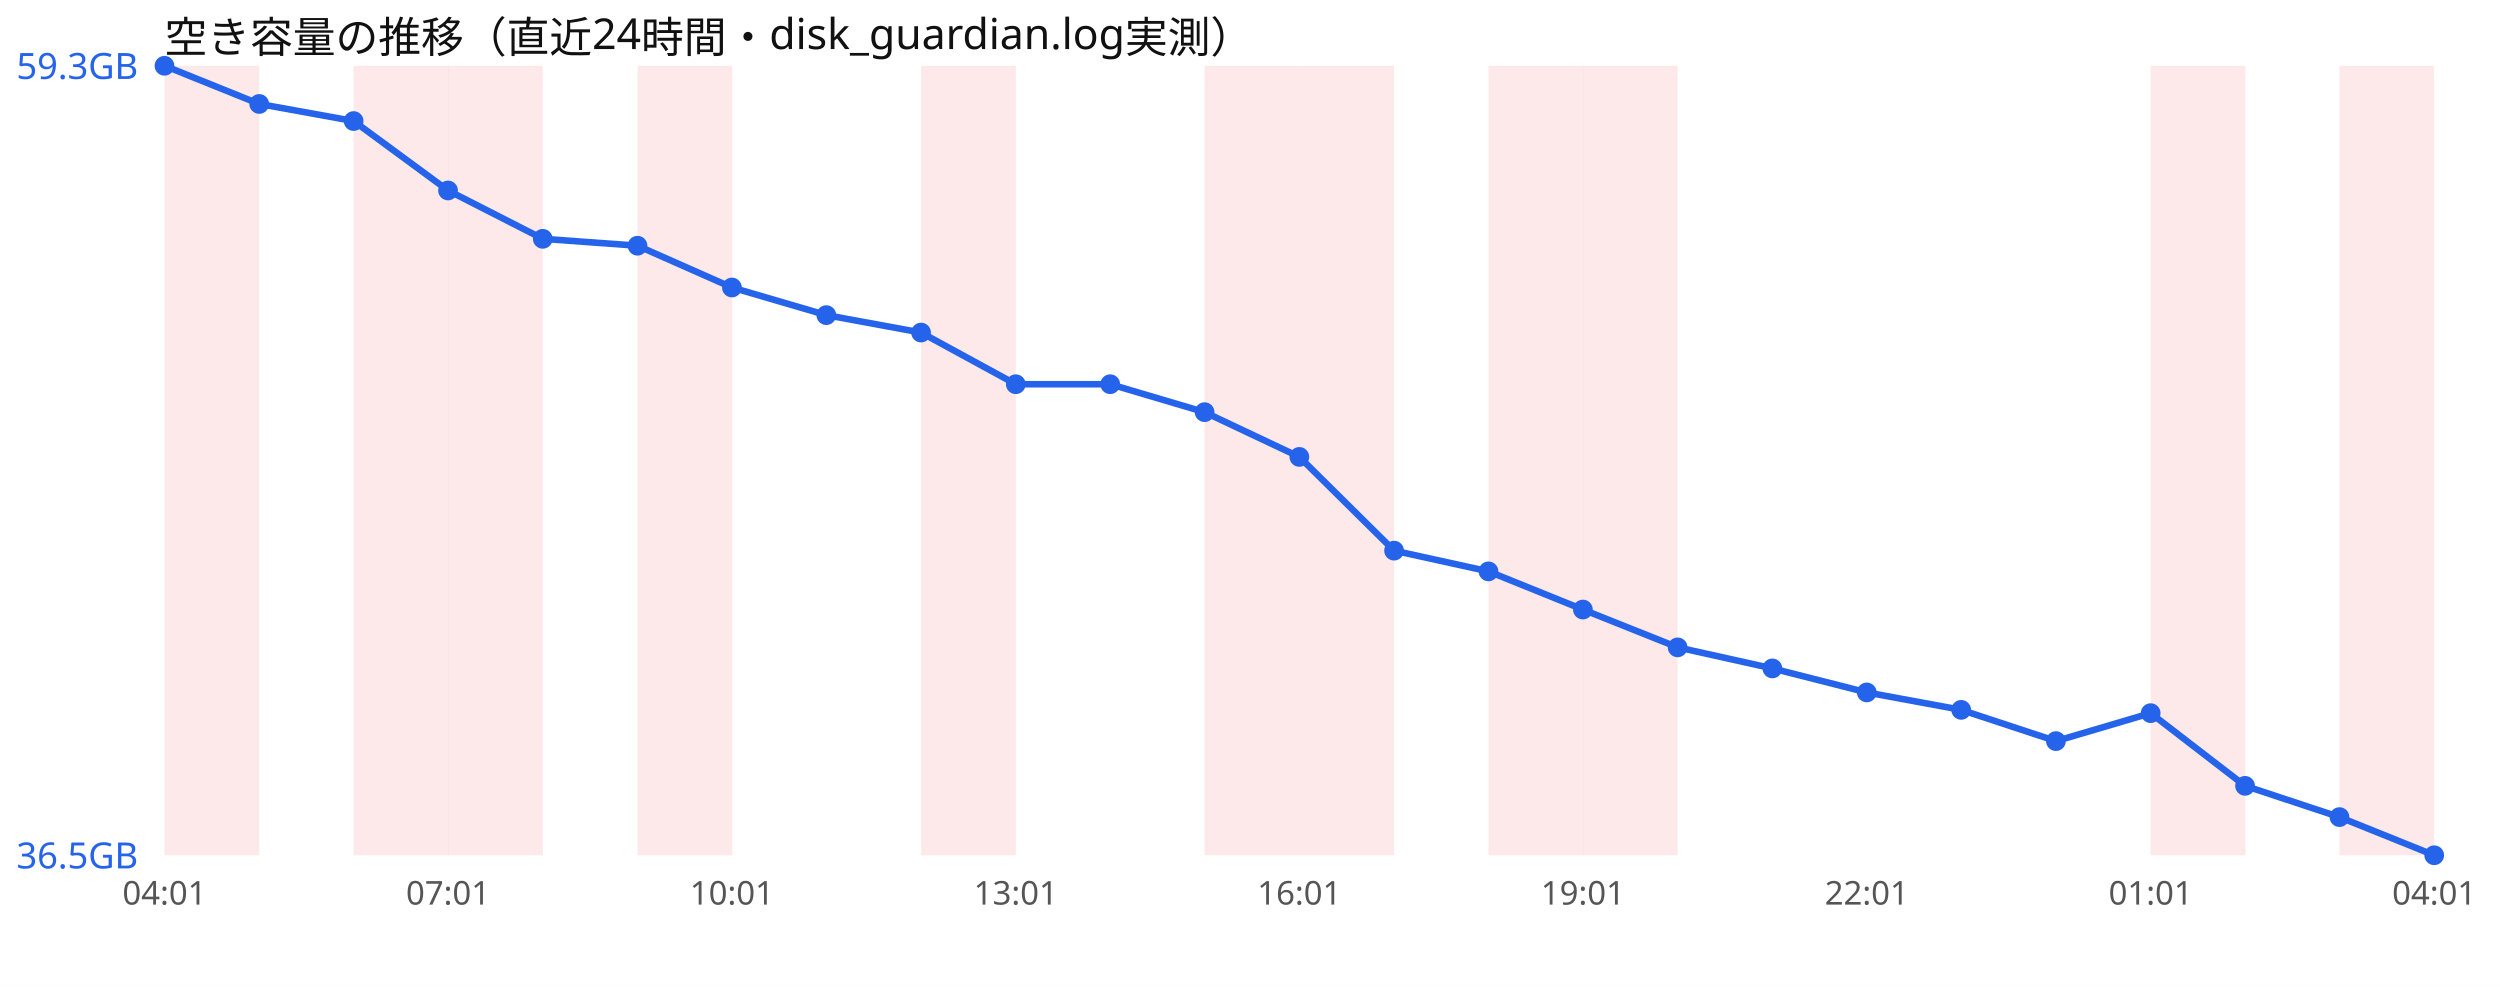
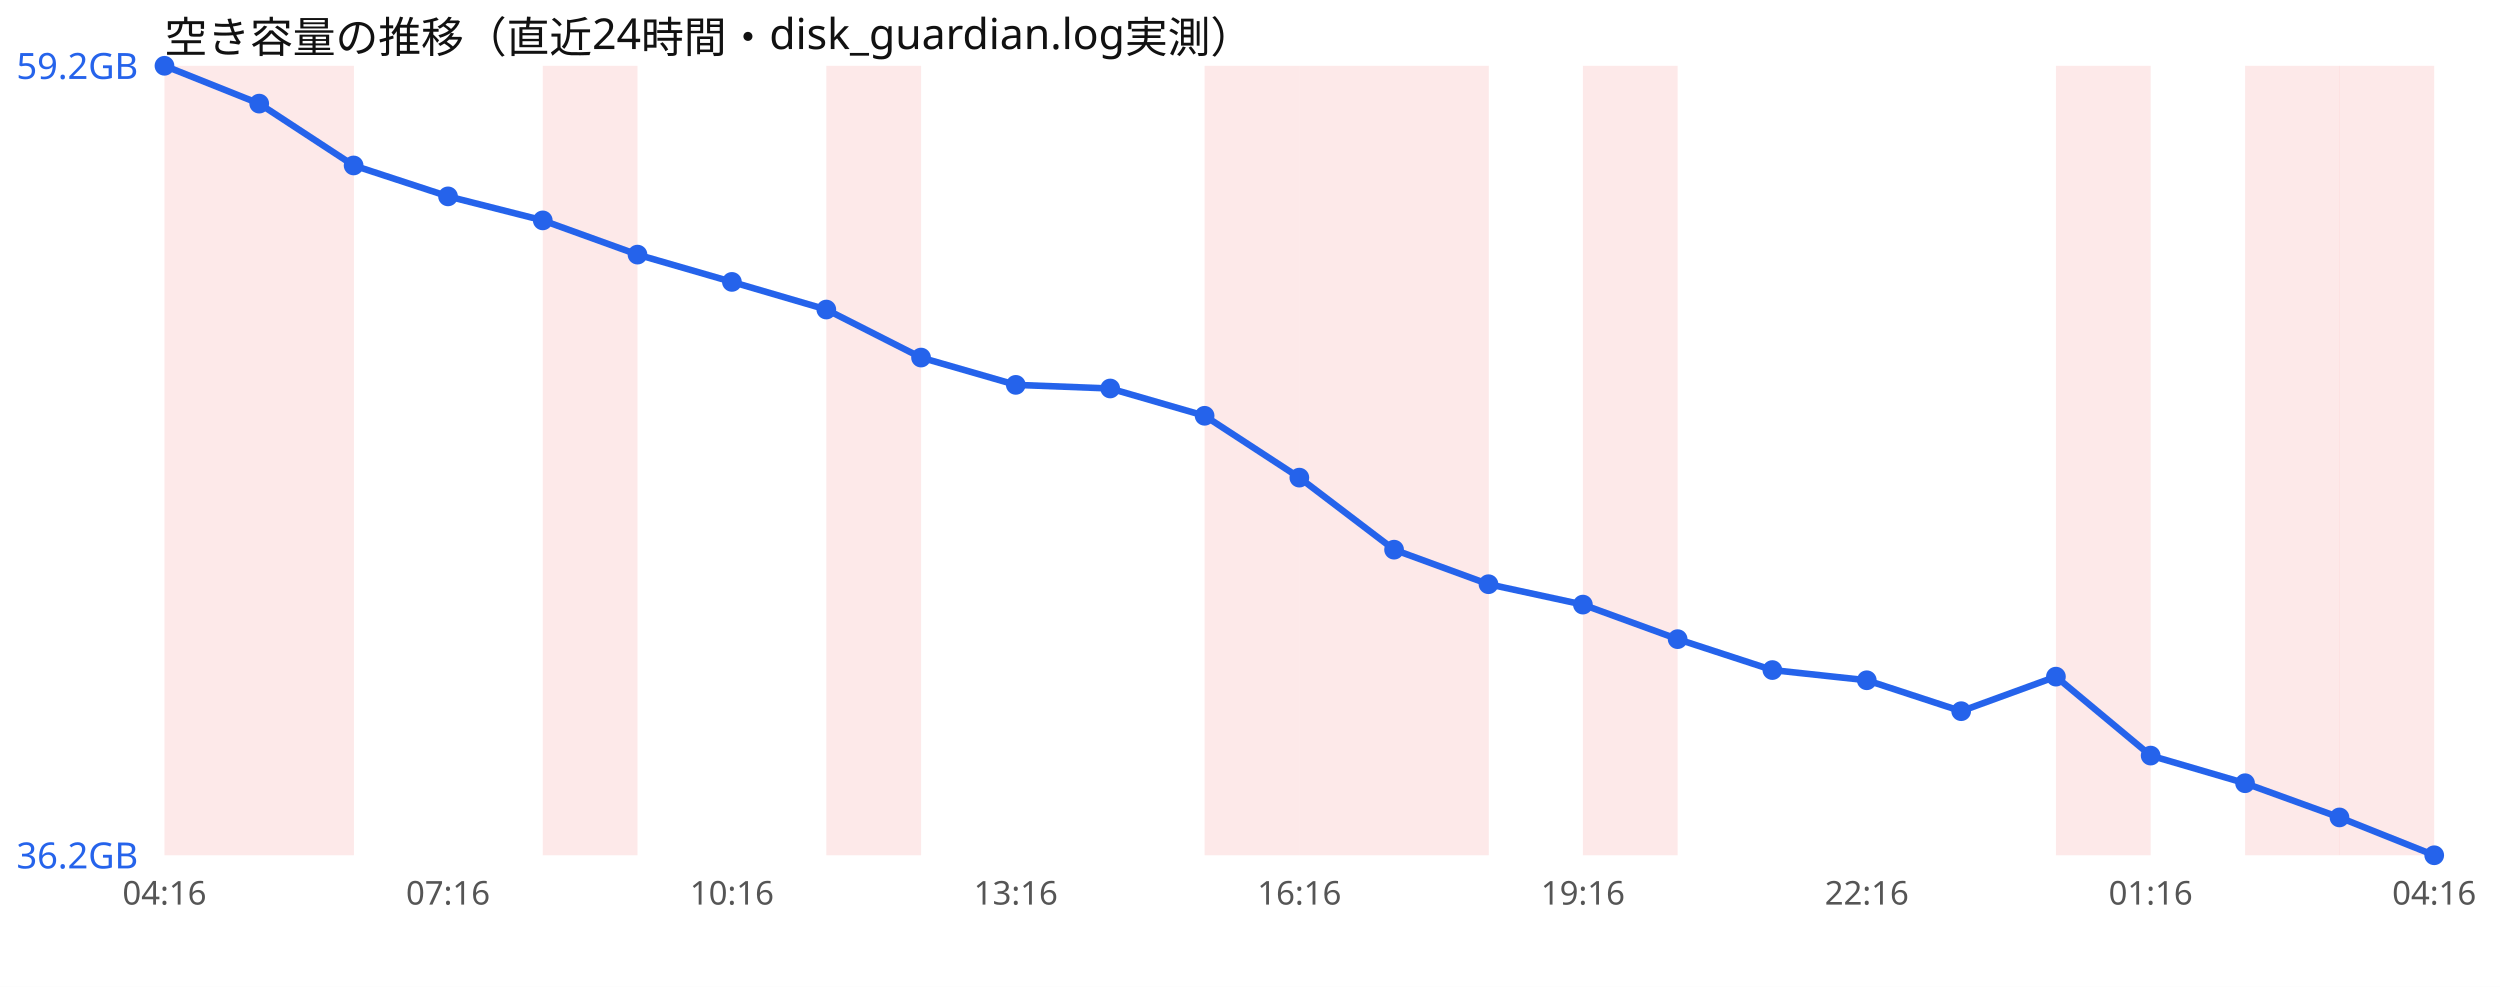
<svg xmlns="http://www.w3.org/2000/svg" width="760" height="300" viewBox="0 0 760 300" font-family="sans-serif">
  <rect width="760" height="300" fill="#ffffff" />
  <text x="50" y="16" font-size="13" fill="#111">空き容量の推移（直近24時間・disk_guardian.log実測）</text>
  <rect x="50.0" y="20" width="28.8" height="240" fill="#ef4444" opacity="0.12" />
-   <rect x="107.5" y="20" width="28.8" height="240" fill="#ef4444" opacity="0.12" />
-   <rect x="136.2" y="20" width="28.8" height="240" fill="#ef4444" opacity="0.12" />
-   <rect x="193.8" y="20" width="28.8" height="240" fill="#ef4444" opacity="0.12" />
-   <rect x="280.0" y="20" width="28.8" height="240" fill="#ef4444" opacity="0.12" />
+   <rect x="78.8" y="20" width="28.8" height="240" fill="#ef4444" opacity="0.12" />
+   <rect x="165.0" y="20" width="28.8" height="240" fill="#ef4444" opacity="0.12" />
+   <rect x="251.2" y="20" width="28.8" height="240" fill="#ef4444" opacity="0.12" />
  <rect x="366.2" y="20" width="28.8" height="240" fill="#ef4444" opacity="0.12" />
  <rect x="395.0" y="20" width="28.8" height="240" fill="#ef4444" opacity="0.12" />
-   <rect x="452.5" y="20" width="28.8" height="240" fill="#ef4444" opacity="0.12" />
+   <rect x="423.8" y="20" width="28.8" height="240" fill="#ef4444" opacity="0.12" />
  <rect x="481.2" y="20" width="28.8" height="240" fill="#ef4444" opacity="0.12" />
-   <rect x="653.8" y="20" width="28.8" height="240" fill="#ef4444" opacity="0.12" />
+   <rect x="625.0" y="20" width="28.8" height="240" fill="#ef4444" opacity="0.12" />
+   <rect x="682.5" y="20" width="28.8" height="240" fill="#ef4444" opacity="0.12" />
  <rect x="711.2" y="20" width="28.8" height="240" fill="#ef4444" opacity="0.12" />
-   <polyline points="50.0,20.0 78.8,31.6 107.5,36.8 136.2,57.9 165.0,72.6 193.8,74.7 222.5,87.4 251.2,95.8 280.0,101.1 308.8,116.8 337.5,116.8 366.2,125.3 395.0,138.9 423.8,167.4 452.5,173.7 481.2,185.3 510.0,196.8 538.8,203.2 567.5,210.5 596.2,215.8 625.0,225.3 653.8,216.8 682.5,238.9 711.2,248.4 740.0,260.0" fill="none" stroke="#2563eb" stroke-width="2" />
+   <polyline points="50.0,20.0 78.8,31.5 107.5,50.3 136.2,59.7 165.0,67.0 193.8,77.4 222.5,85.7 251.2,94.1 280.0,108.7 308.8,117.0 337.5,118.1 366.2,126.4 395.0,145.2 423.8,167.1 452.5,177.6 481.2,183.8 510.0,194.3 538.8,203.7 567.5,206.8 596.2,216.2 625.0,205.7 653.8,229.7 682.5,238.1 711.2,248.5 740.0,260.0" fill="none" stroke="#2563eb" stroke-width="2" />
  <circle cx="50.0" cy="20.0" r="3" fill="#2563eb" />
-   <circle cx="78.8" cy="31.6" r="3" fill="#2563eb" />
-   <circle cx="107.5" cy="36.8" r="3" fill="#2563eb" />
-   <circle cx="136.2" cy="57.9" r="3" fill="#2563eb" />
-   <circle cx="165.0" cy="72.6" r="3" fill="#2563eb" />
-   <circle cx="193.8" cy="74.7" r="3" fill="#2563eb" />
-   <circle cx="222.5" cy="87.4" r="3" fill="#2563eb" />
-   <circle cx="251.2" cy="95.8" r="3" fill="#2563eb" />
-   <circle cx="280.0" cy="101.1" r="3" fill="#2563eb" />
-   <circle cx="308.8" cy="116.8" r="3" fill="#2563eb" />
-   <circle cx="337.5" cy="116.8" r="3" fill="#2563eb" />
-   <circle cx="366.2" cy="125.3" r="3" fill="#2563eb" />
-   <circle cx="395.0" cy="138.9" r="3" fill="#2563eb" />
-   <circle cx="423.8" cy="167.4" r="3" fill="#2563eb" />
-   <circle cx="452.5" cy="173.7" r="3" fill="#2563eb" />
-   <circle cx="481.2" cy="185.3" r="3" fill="#2563eb" />
-   <circle cx="510.0" cy="196.8" r="3" fill="#2563eb" />
-   <circle cx="538.8" cy="203.2" r="3" fill="#2563eb" />
-   <circle cx="567.5" cy="210.5" r="3" fill="#2563eb" />
-   <circle cx="596.2" cy="215.8" r="3" fill="#2563eb" />
-   <circle cx="625.0" cy="225.3" r="3" fill="#2563eb" />
-   <circle cx="653.8" cy="216.8" r="3" fill="#2563eb" />
-   <circle cx="682.5" cy="238.9" r="3" fill="#2563eb" />
-   <circle cx="711.2" cy="248.4" r="3" fill="#2563eb" />
+   <circle cx="78.8" cy="31.5" r="3" fill="#2563eb" />
+   <circle cx="107.5" cy="50.3" r="3" fill="#2563eb" />
+   <circle cx="136.2" cy="59.7" r="3" fill="#2563eb" />
+   <circle cx="165.0" cy="67.0" r="3" fill="#2563eb" />
+   <circle cx="193.8" cy="77.4" r="3" fill="#2563eb" />
+   <circle cx="222.5" cy="85.7" r="3" fill="#2563eb" />
+   <circle cx="251.2" cy="94.1" r="3" fill="#2563eb" />
+   <circle cx="280.0" cy="108.7" r="3" fill="#2563eb" />
+   <circle cx="308.8" cy="117.0" r="3" fill="#2563eb" />
+   <circle cx="337.5" cy="118.1" r="3" fill="#2563eb" />
+   <circle cx="366.2" cy="126.4" r="3" fill="#2563eb" />
+   <circle cx="395.0" cy="145.2" r="3" fill="#2563eb" />
+   <circle cx="423.8" cy="167.1" r="3" fill="#2563eb" />
+   <circle cx="452.5" cy="177.6" r="3" fill="#2563eb" />
+   <circle cx="481.2" cy="183.8" r="3" fill="#2563eb" />
+   <circle cx="510.0" cy="194.3" r="3" fill="#2563eb" />
+   <circle cx="538.8" cy="203.7" r="3" fill="#2563eb" />
+   <circle cx="567.5" cy="206.8" r="3" fill="#2563eb" />
+   <circle cx="596.2" cy="216.2" r="3" fill="#2563eb" />
+   <circle cx="625.0" cy="205.7" r="3" fill="#2563eb" />
+   <circle cx="653.8" cy="229.7" r="3" fill="#2563eb" />
+   <circle cx="682.5" cy="238.1" r="3" fill="#2563eb" />
+   <circle cx="711.2" cy="248.5" r="3" fill="#2563eb" />
  <circle cx="740.0" cy="260.0" r="3" fill="#2563eb" />
-   <text x="5" y="24.0" font-size="11" fill="#2563eb">59.3GB</text>
-   <text x="5" y="264.0" font-size="11" fill="#2563eb">36.5GB</text>
-   <text x="50.0" y="275" font-size="10" fill="#555" text-anchor="middle">04:01</text>
-   <text x="136.2" y="275" font-size="10" fill="#555" text-anchor="middle">07:01</text>
-   <text x="222.5" y="275" font-size="10" fill="#555" text-anchor="middle">10:01</text>
-   <text x="308.8" y="275" font-size="10" fill="#555" text-anchor="middle">13:01</text>
-   <text x="395.0" y="275" font-size="10" fill="#555" text-anchor="middle">16:01</text>
-   <text x="481.2" y="275" font-size="10" fill="#555" text-anchor="middle">19:01</text>
-   <text x="567.5" y="275" font-size="10" fill="#555" text-anchor="middle">22:01</text>
-   <text x="653.8" y="275" font-size="10" fill="#555" text-anchor="middle">01:01</text>
-   <text x="740.0" y="275" font-size="10" fill="#555" text-anchor="middle">04:01</text>
+   <text x="5" y="24.0" font-size="11" fill="#2563eb">59.2GB</text>
+   <text x="5" y="264.0" font-size="11" fill="#2563eb">36.2GB</text>
+   <text x="50.0" y="275" font-size="10" fill="#555" text-anchor="middle">04:16</text>
+   <text x="136.2" y="275" font-size="10" fill="#555" text-anchor="middle">07:16</text>
+   <text x="222.5" y="275" font-size="10" fill="#555" text-anchor="middle">10:16</text>
+   <text x="308.8" y="275" font-size="10" fill="#555" text-anchor="middle">13:16</text>
+   <text x="395.0" y="275" font-size="10" fill="#555" text-anchor="middle">16:16</text>
+   <text x="481.2" y="275" font-size="10" fill="#555" text-anchor="middle">19:16</text>
+   <text x="567.5" y="275" font-size="10" fill="#555" text-anchor="middle">22:16</text>
+   <text x="653.8" y="275" font-size="10" fill="#555" text-anchor="middle">01:16</text>
+   <text x="740.0" y="275" font-size="10" fill="#555" text-anchor="middle">04:16</text>
</svg>
